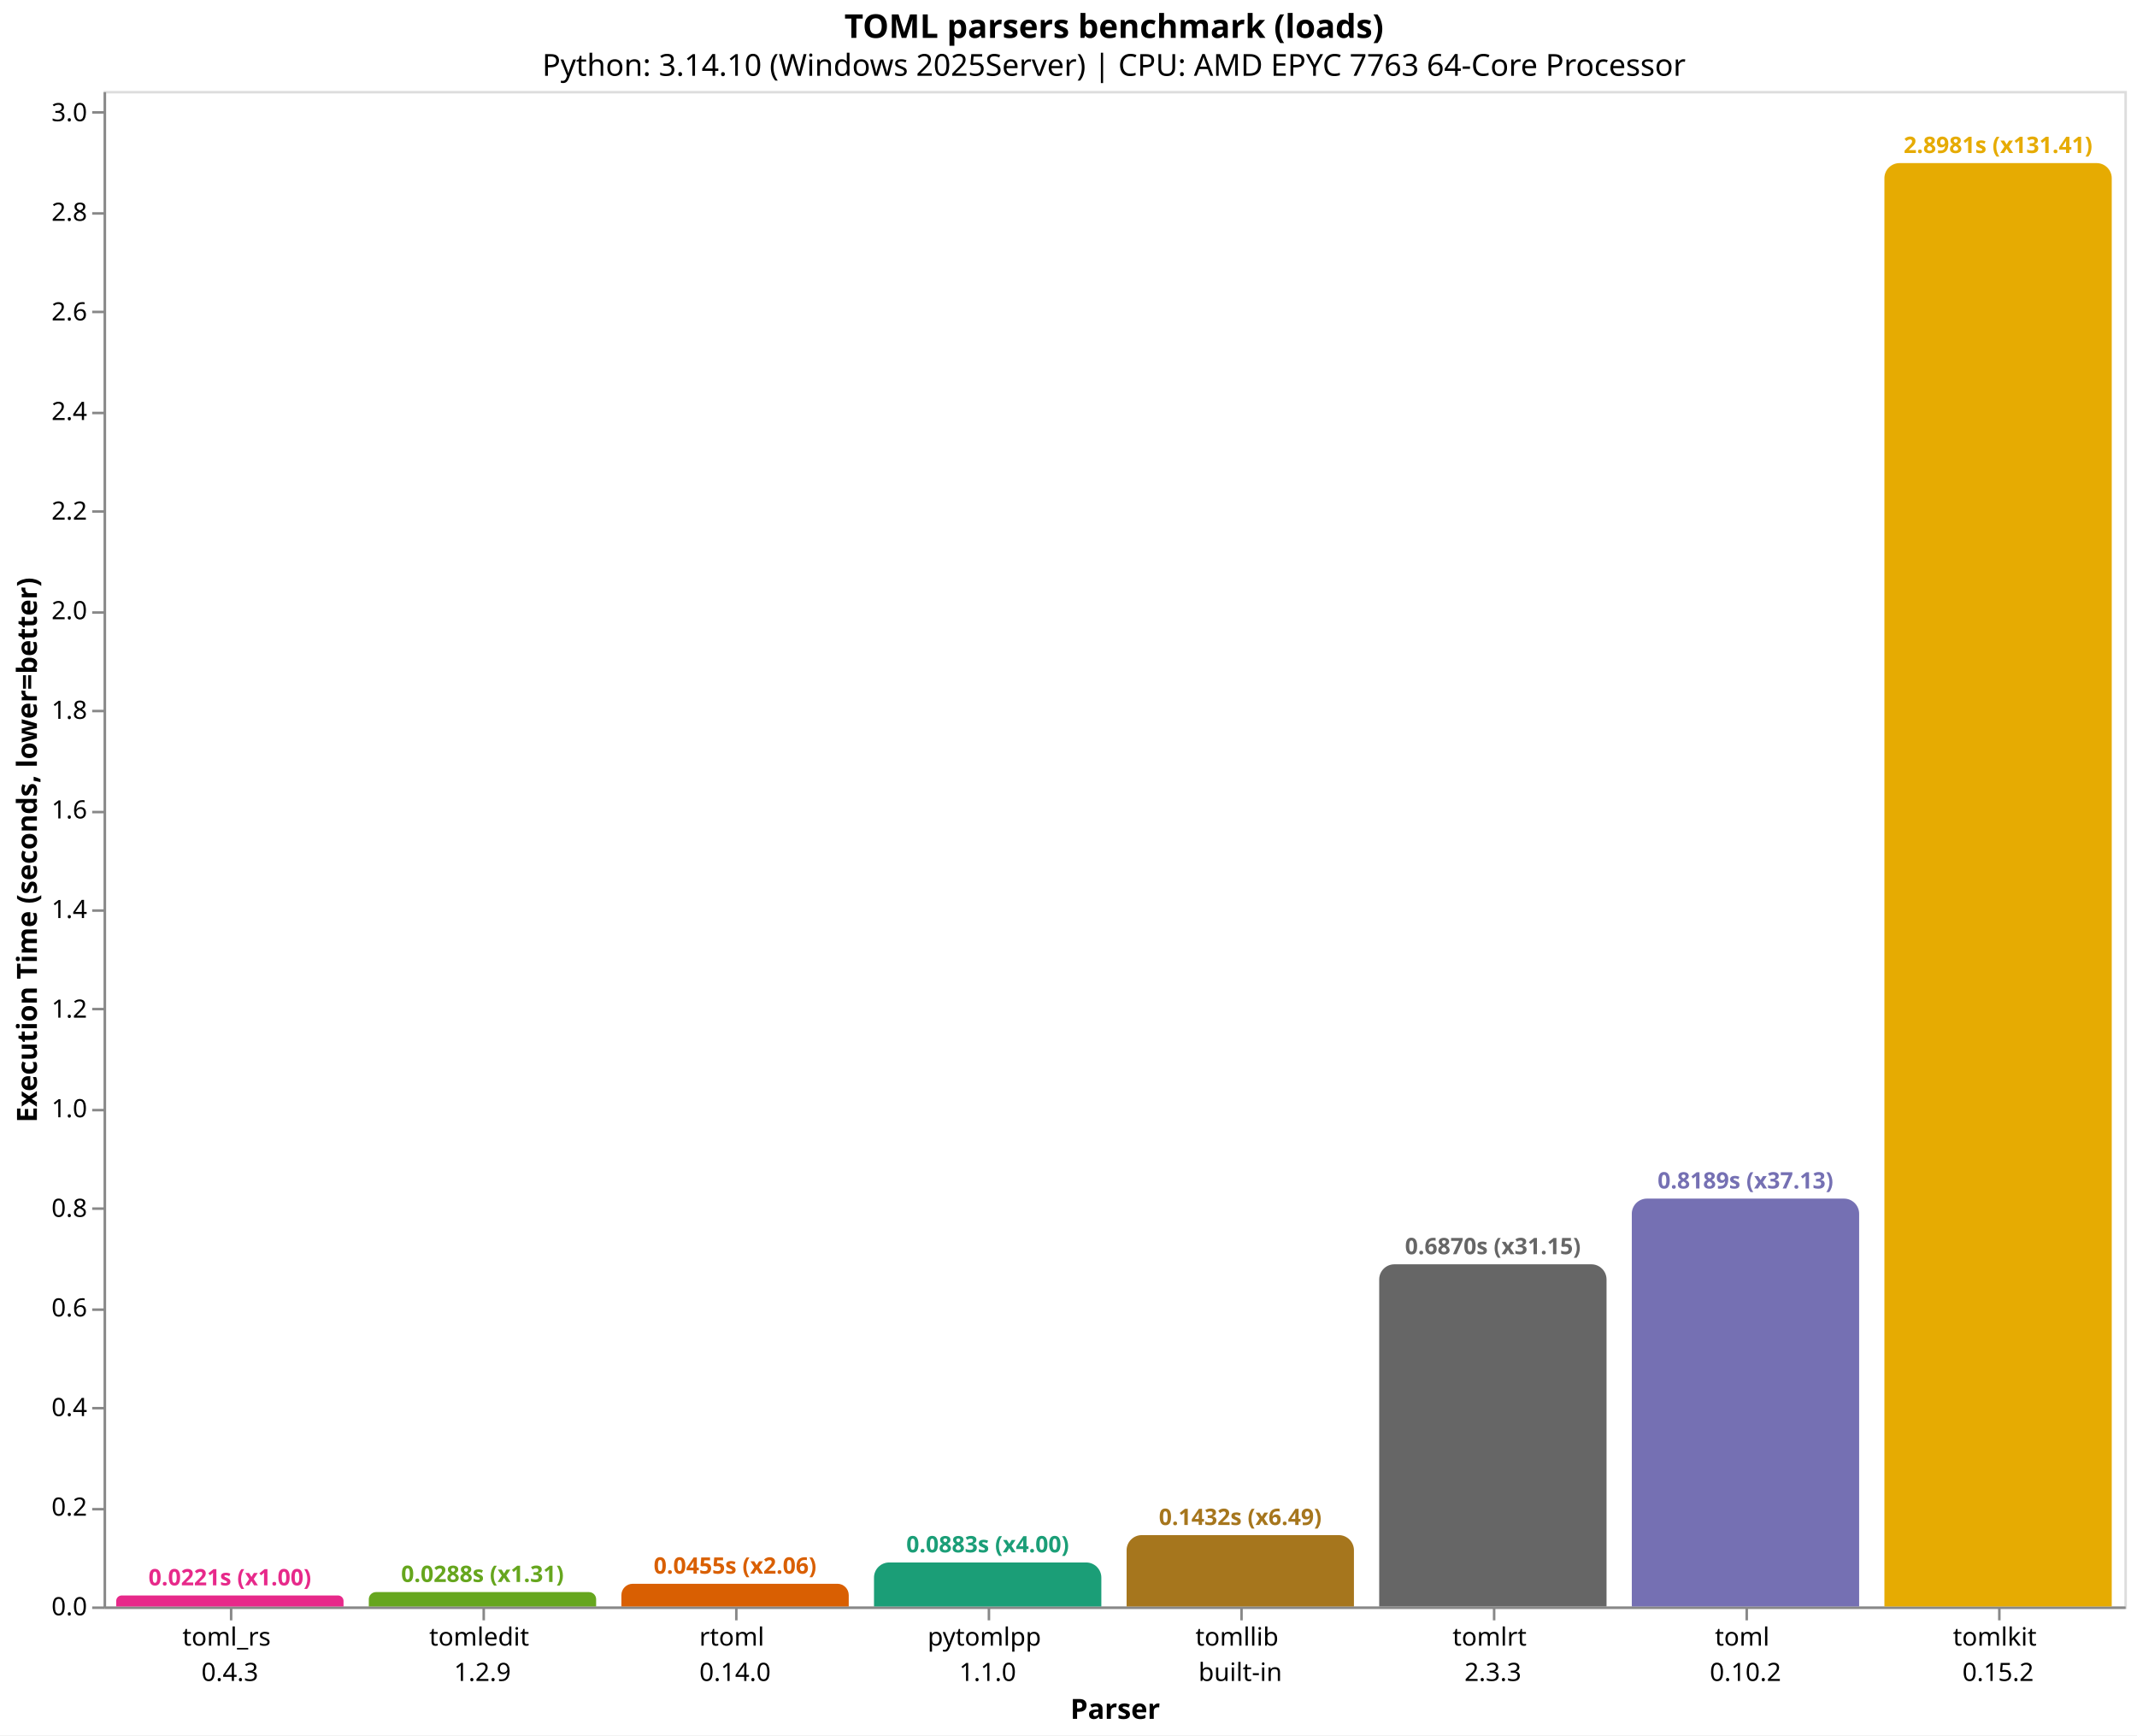
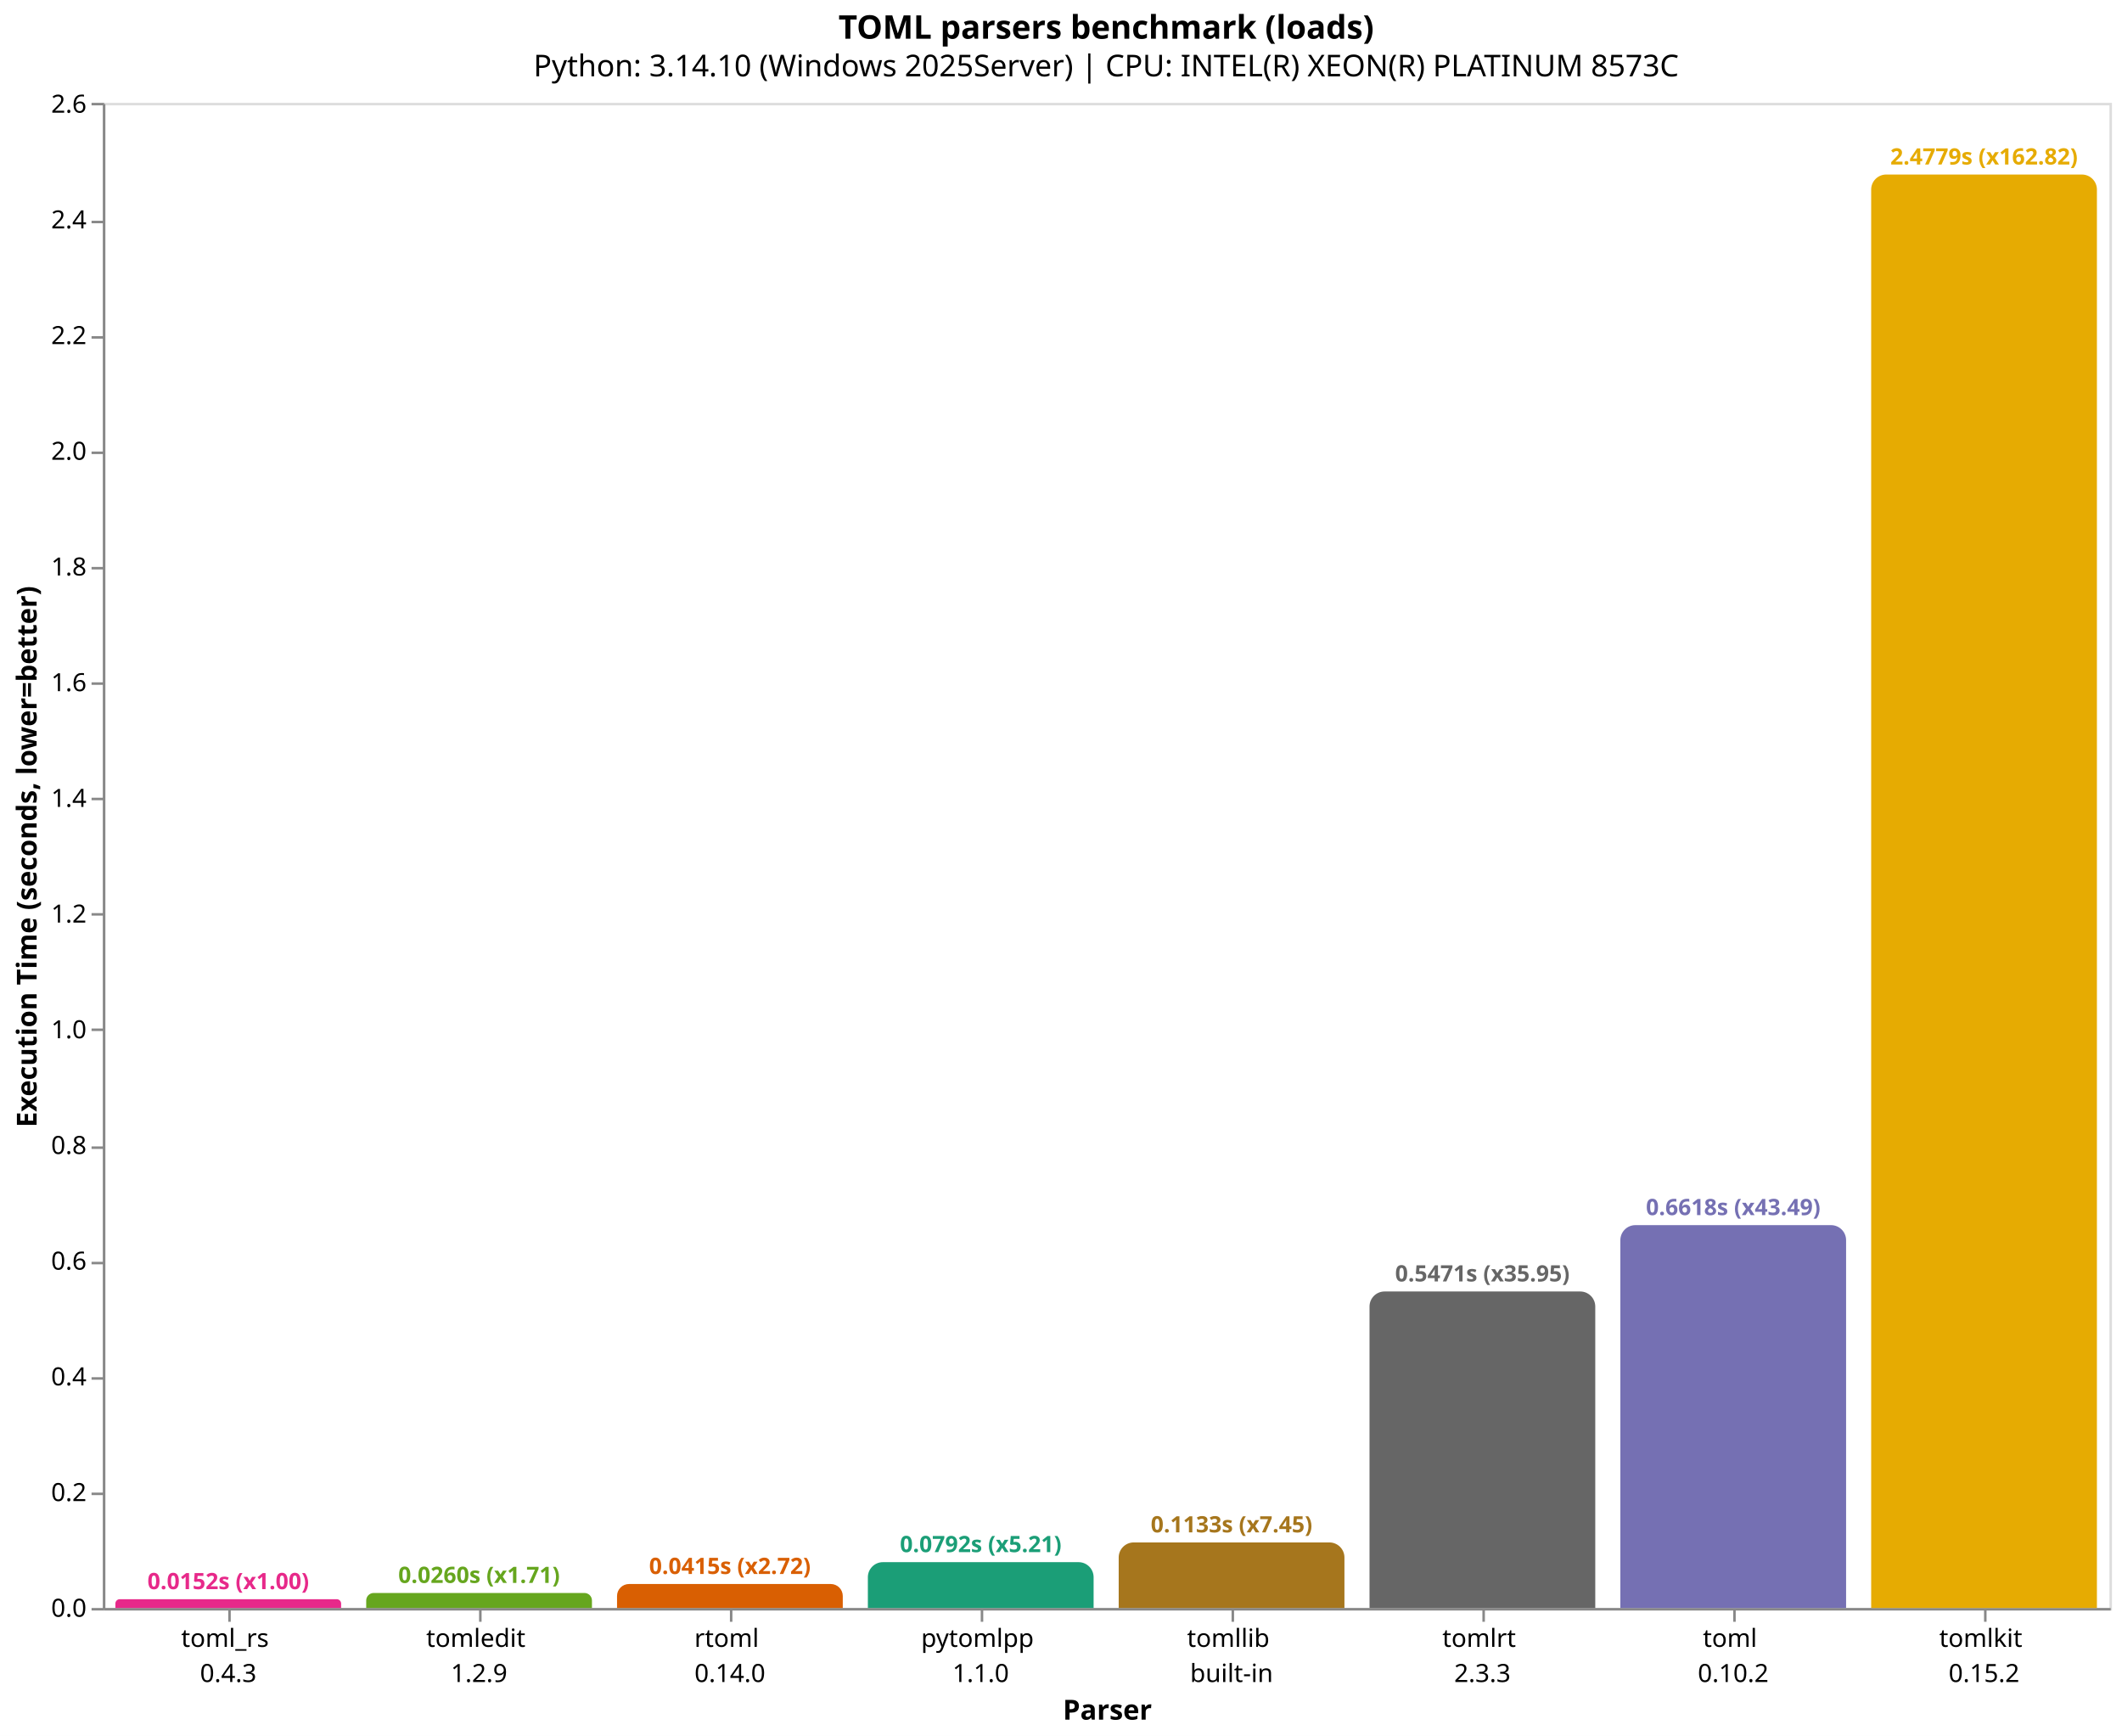
- <svg xmlns="http://www.w3.org/2000/svg" version="1.1" class="marks" width="846" height="687" viewBox="0 0 846 687">
-   <rect width="846" height="687" fill="white" />
-   <g fill="none" stroke-miterlimit="10" transform="translate(41,36)">
+ <svg xmlns="http://www.w3.org/2000/svg" version="1.1" class="marks" width="846" height="692" viewBox="0 0 846 692">
+   <rect width="846" height="692" fill="white" />
+   <g fill="none" stroke-miterlimit="10" transform="translate(41,41)">
    <g class="mark-group role-frame root" role="graphics-object" aria-roledescription="group mark container">
      <g transform="translate(0,0)">
        <path class="background" aria-hidden="true" d="M0.5,0.5h800v600h-800Z" stroke="#ddd" />
        <g>
          <g class="mark-group role-axis" role="graphics-symbol" aria-roledescription="axis" aria-label="X-axis titled 'Parser' for a discrete scale with 8 values: toml_rs&#10;0.4.3, tomledit&#10;1.2.9, rtoml&#10;0.14.0, pytomlpp&#10;1.1.0, tomllib&#10;built-in, ending with tomlkit&#10;0.15.2">
            <g transform="translate(0.5,600.5)">
              <path class="background" aria-hidden="true" d="M0,0h0v0h0Z" pointer-events="none" />
              <g>
                <g class="mark-rule role-axis-tick" pointer-events="none">
                  <line transform="translate(50,0)" x2="0" y2="5" stroke="#888" stroke-width="1" opacity="1" />
                  <line transform="translate(150,0)" x2="0" y2="5" stroke="#888" stroke-width="1" opacity="1" />
                  <line transform="translate(250,0)" x2="0" y2="5" stroke="#888" stroke-width="1" opacity="1" />
                  <line transform="translate(350,0)" x2="0" y2="5" stroke="#888" stroke-width="1" opacity="1" />
                  <line transform="translate(450,0)" x2="0" y2="5" stroke="#888" stroke-width="1" opacity="1" />
                  <line transform="translate(550,0)" x2="0" y2="5" stroke="#888" stroke-width="1" opacity="1" />
                  <line transform="translate(650,0)" x2="0" y2="5" stroke="#888" stroke-width="1" opacity="1" />
                  <line transform="translate(750,0)" x2="0" y2="5" stroke="#888" stroke-width="1" opacity="1" />
                </g>
                <g class="mark-text role-axis-label" pointer-events="none">
                  <text text-anchor="middle" transform="translate(49.5,15)" font-family="sans-serif" font-size="10px" fill="#000" opacity="1">
                    <tspan>toml_rs</tspan>
                    <tspan x="0" dy="14">0.4.3</tspan>
                  </text>
                  <text text-anchor="middle" transform="translate(149.5,15)" font-family="sans-serif" font-size="10px" fill="#000" opacity="1">
                    <tspan>tomledit</tspan>
                    <tspan x="0" dy="14">1.2.9</tspan>
                  </text>
                  <text text-anchor="middle" transform="translate(249.5,15)" font-family="sans-serif" font-size="10px" fill="#000" opacity="1">
                    <tspan>rtoml</tspan>
                    <tspan x="0" dy="14">0.14.0</tspan>
                  </text>
                  <text text-anchor="middle" transform="translate(349.5,15)" font-family="sans-serif" font-size="10px" fill="#000" opacity="1">
                    <tspan>pytomlpp</tspan>
                    <tspan x="0" dy="14">1.1.0</tspan>
                  </text>
                  <text text-anchor="middle" transform="translate(449.5,15)" font-family="sans-serif" font-size="10px" fill="#000" opacity="1">
                    <tspan>tomllib</tspan>
                    <tspan x="0" dy="14">built-in</tspan>
                  </text>
                  <text text-anchor="middle" transform="translate(549.5,15)" font-family="sans-serif" font-size="10px" fill="#000" opacity="1">
                    <tspan>tomlrt</tspan>
                    <tspan x="0" dy="14">2.3.3</tspan>
                  </text>
                  <text text-anchor="middle" transform="translate(649.5,15)" font-family="sans-serif" font-size="10px" fill="#000" opacity="1">
                    <tspan>toml</tspan>
                    <tspan x="0" dy="14">0.10.2</tspan>
                  </text>
                  <text text-anchor="middle" transform="translate(749.5,15)" font-family="sans-serif" font-size="10px" fill="#000" opacity="1">
                    <tspan>tomlkit</tspan>
                    <tspan x="0" dy="14">0.15.2</tspan>
                  </text>
                </g>
                <g class="mark-rule role-axis-domain" pointer-events="none">
                  <line transform="translate(0,0)" x2="800" y2="0" stroke="#888" stroke-width="1" opacity="1" />
                </g>
                <g class="mark-text role-axis-title" pointer-events="none">
                  <text text-anchor="middle" transform="translate(400,44)" font-family="sans-serif" font-size="11px" font-weight="bold" fill="#000" opacity="1">Parser</text>
                </g>
              </g>
              <path class="foreground" aria-hidden="true" d="" pointer-events="none" display="none" />
            </g>
          </g>
-           <g class="mark-group role-axis" role="graphics-symbol" aria-roledescription="axis" aria-label="Y-axis titled 'Execution Time (seconds, lower=better)' for a linear scale with values from 0.0 to 3.0">
+           <g class="mark-group role-axis" role="graphics-symbol" aria-roledescription="axis" aria-label="Y-axis titled 'Execution Time (seconds, lower=better)' for a linear scale with values from 0.0 to 2.6">
            <g transform="translate(0.5,0.5)">
              <path class="background" aria-hidden="true" d="M0,0h0v0h0Z" pointer-events="none" />
              <g>
                <g class="mark-rule role-axis-tick" pointer-events="none">
                  <line transform="translate(0,600)" x2="-5" y2="0" stroke="#888" stroke-width="1" opacity="1" />
-                   <line transform="translate(0,561)" x2="-5" y2="0" stroke="#888" stroke-width="1" opacity="1" />
-                   <line transform="translate(0,521)" x2="-5" y2="0" stroke="#888" stroke-width="1" opacity="1" />
-                   <line transform="translate(0,482)" x2="-5" y2="0" stroke="#888" stroke-width="1" opacity="1" />
-                   <line transform="translate(0,442)" x2="-5" y2="0" stroke="#888" stroke-width="1" opacity="1" />
-                   <line transform="translate(0,403)" x2="-5" y2="0" stroke="#888" stroke-width="1" opacity="1" />
-                   <line transform="translate(0,363)" x2="-5" y2="0" stroke="#888" stroke-width="1" opacity="1" />
-                   <line transform="translate(0,324)" x2="-5" y2="0" stroke="#888" stroke-width="1" opacity="1" />
-                   <line transform="translate(0,285)" x2="-5" y2="0" stroke="#888" stroke-width="1" opacity="1" />
-                   <line transform="translate(0,245)" x2="-5" y2="0" stroke="#888" stroke-width="1" opacity="1" />
-                   <line transform="translate(0,206)" x2="-5" y2="0" stroke="#888" stroke-width="1" opacity="1" />
-                   <line transform="translate(0,166)" x2="-5" y2="0" stroke="#888" stroke-width="1" opacity="1" />
-                   <line transform="translate(0,127)" x2="-5" y2="0" stroke="#888" stroke-width="1" opacity="1" />
-                   <line transform="translate(0,87)" x2="-5" y2="0" stroke="#888" stroke-width="1" opacity="1" />
-                   <line transform="translate(0,48)" x2="-5" y2="0" stroke="#888" stroke-width="1" opacity="1" />
-                   <line transform="translate(0,8)" x2="-5" y2="0" stroke="#888" stroke-width="1" opacity="1" />
+                   <line transform="translate(0,554)" x2="-5" y2="0" stroke="#888" stroke-width="1" opacity="1" />
+                   <line transform="translate(0,508)" x2="-5" y2="0" stroke="#888" stroke-width="1" opacity="1" />
+                   <line transform="translate(0,462)" x2="-5" y2="0" stroke="#888" stroke-width="1" opacity="1" />
+                   <line transform="translate(0,416)" x2="-5" y2="0" stroke="#888" stroke-width="1" opacity="1" />
+                   <line transform="translate(0,369)" x2="-5" y2="0" stroke="#888" stroke-width="1" opacity="1" />
+                   <line transform="translate(0,323)" x2="-5" y2="0" stroke="#888" stroke-width="1" opacity="1" />
+                   <line transform="translate(0,277)" x2="-5" y2="0" stroke="#888" stroke-width="1" opacity="1" />
+                   <line transform="translate(0,231)" x2="-5" y2="0" stroke="#888" stroke-width="1" opacity="1" />
+                   <line transform="translate(0,185)" x2="-5" y2="0" stroke="#888" stroke-width="1" opacity="1" />
+                   <line transform="translate(0,139)" x2="-5" y2="0" stroke="#888" stroke-width="1" opacity="1" />
+                   <line transform="translate(0,93)" x2="-5" y2="0" stroke="#888" stroke-width="1" opacity="1" />
+                   <line transform="translate(0,47)" x2="-5" y2="0" stroke="#888" stroke-width="1" opacity="1" />
+                   <line transform="translate(0,0)" x2="-5" y2="0" stroke="#888" stroke-width="1" opacity="1" />
                </g>
                <g class="mark-text role-axis-label" pointer-events="none">
                  <text text-anchor="end" transform="translate(-7,603)" font-family="sans-serif" font-size="10px" fill="#000" opacity="1">0.0</text>
-                   <text text-anchor="end" transform="translate(-7,563.5657)" font-family="sans-serif" font-size="10px" fill="#000" opacity="1">0.2</text>
-                   <text text-anchor="end" transform="translate(-7,524.1315)" font-family="sans-serif" font-size="10px" fill="#000" opacity="1">0.4</text>
-                   <text text-anchor="end" transform="translate(-7,484.6972)" font-family="sans-serif" font-size="10px" fill="#000" opacity="1">0.6</text>
-                   <text text-anchor="end" transform="translate(-7,445.2629)" font-family="sans-serif" font-size="10px" fill="#000" opacity="1">0.8</text>
-                   <text text-anchor="end" transform="translate(-7,405.8287)" font-family="sans-serif" font-size="10px" fill="#000" opacity="1">1.0</text>
-                   <text text-anchor="end" transform="translate(-7,366.3944)" font-family="sans-serif" font-size="10px" fill="#000" opacity="1">1.2</text>
-                   <text text-anchor="end" transform="translate(-7,326.9602)" font-family="sans-serif" font-size="10px" fill="#000" opacity="1">1.4</text>
-                   <text text-anchor="end" transform="translate(-7,287.5259)" font-family="sans-serif" font-size="10px" fill="#000" opacity="1">1.6</text>
-                   <text text-anchor="end" transform="translate(-7,248.0916)" font-family="sans-serif" font-size="10px" fill="#000" opacity="1">1.8</text>
-                   <text text-anchor="end" transform="translate(-7,208.6574)" font-family="sans-serif" font-size="10px" fill="#000" opacity="1">2.0</text>
-                   <text text-anchor="end" transform="translate(-7,169.2231)" font-family="sans-serif" font-size="10px" fill="#000" opacity="1">2.2</text>
-                   <text text-anchor="end" transform="translate(-7,129.7888)" font-family="sans-serif" font-size="10px" fill="#000" opacity="1">2.4</text>
-                   <text text-anchor="end" transform="translate(-7,90.35459)" font-family="sans-serif" font-size="10px" fill="#000" opacity="1">2.6</text>
-                   <text text-anchor="end" transform="translate(-7,50.92032)" font-family="sans-serif" font-size="10px" fill="#000" opacity="1">2.8</text>
-                   <text text-anchor="end" transform="translate(-7,11.48606)" font-family="sans-serif" font-size="10px" fill="#000" opacity="1">3.0</text>
+                   <text text-anchor="end" transform="translate(-7,556.8789)" font-family="sans-serif" font-size="10px" fill="#000" opacity="1">0.2</text>
+                   <text text-anchor="end" transform="translate(-7,510.7578)" font-family="sans-serif" font-size="10px" fill="#000" opacity="1">0.4</text>
+                   <text text-anchor="end" transform="translate(-7,464.6367)" font-family="sans-serif" font-size="10px" fill="#000" opacity="1">0.6</text>
+                   <text text-anchor="end" transform="translate(-7,418.5156)" font-family="sans-serif" font-size="10px" fill="#000" opacity="1">0.8</text>
+                   <text text-anchor="end" transform="translate(-7,372.3945)" font-family="sans-serif" font-size="10px" fill="#000" opacity="1">1.0</text>
+                   <text text-anchor="end" transform="translate(-7,326.2734)" font-family="sans-serif" font-size="10px" fill="#000" opacity="1">1.2</text>
+                   <text text-anchor="end" transform="translate(-7,280.1523)" font-family="sans-serif" font-size="10px" fill="#000" opacity="1">1.4</text>
+                   <text text-anchor="end" transform="translate(-7,234.0312)" font-family="sans-serif" font-size="10px" fill="#000" opacity="1">1.6</text>
+                   <text text-anchor="end" transform="translate(-7,187.9102)" font-family="sans-serif" font-size="10px" fill="#000" opacity="1">1.8</text>
+                   <text text-anchor="end" transform="translate(-7,141.7891)" font-family="sans-serif" font-size="10px" fill="#000" opacity="1">2.0</text>
+                   <text text-anchor="end" transform="translate(-7,95.66797)" font-family="sans-serif" font-size="10px" fill="#000" opacity="1">2.2</text>
+                   <text text-anchor="end" transform="translate(-7,49.54687)" font-family="sans-serif" font-size="10px" fill="#000" opacity="1">2.4</text>
+                   <text text-anchor="end" transform="translate(-7,3.425777)" font-family="sans-serif" font-size="10px" fill="#000" opacity="1">2.6</text>
                </g>
                <g class="mark-rule role-axis-domain" pointer-events="none">
                  <line transform="translate(0,600)" x2="0" y2="-600" stroke="#888" stroke-width="1" opacity="1" />
                </g>
                <g class="mark-text role-axis-title" pointer-events="none">
                  <text text-anchor="middle" transform="translate(-24.90137,300) rotate(-90) translate(0,-2)" font-family="sans-serif" font-size="11px" font-weight="bold" fill="#000" opacity="1">Execution Time (seconds, lower=better)</text>
                </g>
              </g>
              <path class="foreground" aria-hidden="true" d="" pointer-events="none" display="none" />
            </g>
          </g>
          <g class="mark-group role-scope" role="graphics-object" aria-roledescription="group mark container">
-             <g transform="translate(5,595.6517)">
-               <path class="background" aria-hidden="true" d="M2.174,0L87.826,0C89.026,0,90,0.974,90,2.174L90,4.348C90,4.348,90,4.348,90,4.348L0,4.348C0,4.348,0,4.348,0,4.348L0,2.174C0,0.974,0.974,0,2.174,0Z" />
+             <g transform="translate(5,596.4905)">
+               <path class="background" aria-hidden="true" d="M1.755,0L88.245,0C89.214,0,90,0.786,90,1.755L90,3.509C90,3.509,90,3.509,90,3.509L0,3.509C0,3.509,0,3.509,0,3.509L0,1.755C0,0.786,0.786,0,1.755,0Z" />
              <g clip-path="url(#clip1)">
                <g class="mark-group role-scope" role="graphics-object" aria-roledescription="group mark container">
-                   <g transform="translate(0,-595.6517)">
-                     <path class="background" aria-hidden="true" d="M0,0h90v0h-90Z" />
-                     <g>
-                       <g class="mark-rect role-mark layer_0_marks" role="graphics-object" aria-roledescription="rect mark container">
-                         <path aria-label="Parser: toml_rs&#10;0.4.3; Execution Time (seconds, lower=better): 0.0220536; parser: toml_rs; Execution Time (s): 0.0221; Slowdown: 1.00" role="graphics-symbol" aria-roledescription="bar" d="M0,595.652h90v4.348h-90Z" fill="#e7298a" />
-                       </g>
-                     </g>
-                     <path class="foreground" aria-hidden="true" d="" display="none" />
-                   </g>
-                 </g>
-               </g>
-               <path class="foreground" aria-hidden="true" d="" display="none" />
-             </g>
-             <g transform="translate(105,594.3138)">
-               <path class="background" aria-hidden="true" d="M2.843,0L87.157,0C88.726,0,90,1.274,90,2.843L90,5.686C90,5.686,90,5.686,90,5.686L0,5.686C0,5.686,0,5.686,0,5.686L0,2.843C0,1.274,1.274,0,2.843,0Z" />
+                   <g transform="translate(0,-596.4905)">
+                     <path class="background" aria-hidden="true" d="M0,0h90v0h-90Z" />
+                     <g>
+                       <g class="mark-rect role-mark layer_0_marks" role="graphics-object" aria-roledescription="rect mark container">
+                         <path aria-label="Parser: toml_rs&#10;0.4.3; Execution Time (seconds, lower=better): 0.0152186; parser: toml_rs; Execution Time (s): 0.0152; Slowdown: 1.00" role="graphics-symbol" aria-roledescription="bar" d="M0,596.491h90v3.509h-90Z" fill="#e7298a" />
+                       </g>
+                     </g>
+                     <path class="foreground" aria-hidden="true" d="" display="none" />
+                   </g>
+                 </g>
+               </g>
+               <path class="foreground" aria-hidden="true" d="" display="none" />
+             </g>
+             <g transform="translate(105,594.0121)">
+               <path class="background" aria-hidden="true" d="M2.994,0L87.006,0C88.658,0,90,1.342,90,2.994L90,5.988C90,5.988,90,5.988,90,5.988L0,5.988C0,5.988,0,5.988,0,5.988L0,2.994C0,1.342,1.342,0,2.994,0Z" />
              <g clip-path="url(#clip2)">
                <g class="mark-group role-scope" role="graphics-object" aria-roledescription="group mark container">
-                   <g transform="translate(0,-594.3138)">
-                     <path class="background" aria-hidden="true" d="M0,0h90v0h-90Z" />
-                     <g>
-                       <g class="mark-rect role-mark layer_0_marks" role="graphics-object" aria-roledescription="rect mark container">
-                         <path aria-label="Parser: tomledit&#10;1.2.9; Execution Time (seconds, lower=better): 0.0288389; parser: tomledit; Execution Time (s): 0.0288; Slowdown: 1.31" role="graphics-symbol" aria-roledescription="bar" d="M0,594.314h90v5.686h-90Z" fill="#66a61e" />
-                       </g>
-                     </g>
-                     <path class="foreground" aria-hidden="true" d="" display="none" />
-                   </g>
-                 </g>
-               </g>
-               <path class="foreground" aria-hidden="true" d="" display="none" />
-             </g>
-             <g transform="translate(205,591.0222)">
-               <path class="background" aria-hidden="true" d="M4.489,0L85.511,0C87.989,0,90,2.011,90,4.489L90,8.978C90,8.978,90,8.978,90,8.978L0,8.978C0,8.978,0,8.978,0,8.978L0,4.489C0,2.011,2.011,0,4.489,0Z" />
+                   <g transform="translate(0,-594.0121)">
+                     <path class="background" aria-hidden="true" d="M0,0h90v0h-90Z" />
+                     <g>
+                       <g class="mark-rect role-mark layer_0_marks" role="graphics-object" aria-roledescription="rect mark container">
+                         <path aria-label="Parser: tomledit&#10;1.2.9; Execution Time (seconds, lower=better): 0.0259659; parser: tomledit; Execution Time (s): 0.0260; Slowdown: 1.71" role="graphics-symbol" aria-roledescription="bar" d="M0,594.012h90v5.988h-90Z" fill="#66a61e" />
+                       </g>
+                     </g>
+                     <path class="foreground" aria-hidden="true" d="" display="none" />
+                   </g>
+                 </g>
+               </g>
+               <path class="foreground" aria-hidden="true" d="" display="none" />
+             </g>
+             <g transform="translate(205,590.4391)">
+               <path class="background" aria-hidden="true" d="M4.78,0L85.22,0C87.858,0,90,2.142,90,4.78L90,9.561C90,9.561,90,9.561,90,9.561L0,9.561C0,9.561,0,9.561,0,9.561L0,4.78C0,2.142,2.142,0,4.78,0Z" />
              <g clip-path="url(#clip3)">
                <g class="mark-group role-scope" role="graphics-object" aria-roledescription="group mark container">
-                   <g transform="translate(0,-591.0222)">
-                     <path class="background" aria-hidden="true" d="M0,0h90v0h-90Z" />
-                     <g>
-                       <g class="mark-rect role-mark layer_0_marks" role="graphics-object" aria-roledescription="rect mark container">
-                         <path aria-label="Parser: rtoml&#10;0.14.0; Execution Time (seconds, lower=better): 0.0455328; parser: rtoml; Execution Time (s): 0.0455; Slowdown: 2.06" role="graphics-symbol" aria-roledescription="bar" d="M0,591.022h90v8.978h-90Z" fill="#d95f02" />
-                       </g>
-                     </g>
-                     <path class="foreground" aria-hidden="true" d="" display="none" />
-                   </g>
-                 </g>
-               </g>
-               <path class="foreground" aria-hidden="true" d="" display="none" />
-             </g>
-             <g transform="translate(305,582.5881)">
-               <path class="background" aria-hidden="true" d="M6,0L84,0C87.311,0,90,2.689,90,6L90,17.412C90,17.412,90,17.412,90,17.412L0,17.412C0,17.412,0,17.412,0,17.412L0,6C0,2.689,2.689,0,6,0Z" />
+                   <g transform="translate(0,-590.4391)">
+                     <path class="background" aria-hidden="true" d="M0,0h90v0h-90Z" />
+                     <g>
+                       <g class="mark-rect role-mark layer_0_marks" role="graphics-object" aria-roledescription="rect mark container">
+                         <path aria-label="Parser: rtoml&#10;0.14.0; Execution Time (seconds, lower=better): 0.0414602; parser: rtoml; Execution Time (s): 0.0415; Slowdown: 2.72" role="graphics-symbol" aria-roledescription="bar" d="M0,590.439h90v9.561h-90Z" fill="#d95f02" />
+                       </g>
+                     </g>
+                     <path class="foreground" aria-hidden="true" d="" display="none" />
+                   </g>
+                 </g>
+               </g>
+               <path class="foreground" aria-hidden="true" d="" display="none" />
+             </g>
+             <g transform="translate(305,581.7291)">
+               <path class="background" aria-hidden="true" d="M6,0L84,0C87.311,0,90,2.689,90,6L90,18.271C90,18.271,90,18.271,90,18.271L0,18.271C0,18.271,0,18.271,0,18.271L0,6C0,2.689,2.689,0,6,0Z" />
              <g clip-path="url(#clip4)">
                <g class="mark-group role-scope" role="graphics-object" aria-roledescription="group mark container">
-                   <g transform="translate(0,-582.5881)">
-                     <path class="background" aria-hidden="true" d="M0,0h90v0h-90Z" />
-                     <g>
-                       <g class="mark-rect role-mark layer_0_marks" role="graphics-object" aria-roledescription="rect mark container">
-                         <path aria-label="Parser: pytomlpp&#10;1.1.0; Execution Time (seconds, lower=better): 0.0883086; parser: pytomlpp; Execution Time (s): 0.0883; Slowdown: 4.00" role="graphics-symbol" aria-roledescription="bar" d="M0,582.588h90v17.412h-90Z" fill="#1b9e77" />
-                       </g>
-                     </g>
-                     <path class="foreground" aria-hidden="true" d="" display="none" />
-                   </g>
-                 </g>
-               </g>
-               <path class="foreground" aria-hidden="true" d="" display="none" />
-             </g>
-             <g transform="translate(405,571.7602)">
-               <path class="background" aria-hidden="true" d="M6,0L84,0C87.311,0,90,2.689,90,6L90,28.24C90,28.24,90,28.24,90,28.24L0,28.24C0,28.24,0,28.24,0,28.24L0,6C0,2.689,2.689,0,6,0Z" />
+                   <g transform="translate(0,-581.7291)">
+                     <path class="background" aria-hidden="true" d="M0,0h90v0h-90Z" />
+                     <g>
+                       <g class="mark-rect role-mark layer_0_marks" role="graphics-object" aria-roledescription="rect mark container">
+                         <path aria-label="Parser: pytomlpp&#10;1.1.0; Execution Time (seconds, lower=better): 0.0792302; parser: pytomlpp; Execution Time (s): 0.0792; Slowdown: 5.21" role="graphics-symbol" aria-roledescription="bar" d="M0,581.729h90v18.271h-90Z" fill="#1b9e77" />
+                       </g>
+                     </g>
+                     <path class="foreground" aria-hidden="true" d="" display="none" />
+                   </g>
+                 </g>
+               </g>
+               <path class="foreground" aria-hidden="true" d="" display="none" />
+             </g>
+             <g transform="translate(405,573.8635)">
+               <path class="background" aria-hidden="true" d="M6,0L84,0C87.311,0,90,2.689,90,6L90,26.136C90,26.136,90,26.136,90,26.136L0,26.136C0,26.136,0,26.136,0,26.136L0,6C0,2.689,2.689,0,6,0Z" />
              <g clip-path="url(#clip5)">
                <g class="mark-group role-scope" role="graphics-object" aria-roledescription="group mark container">
-                   <g transform="translate(0,-571.7602)">
-                     <path class="background" aria-hidden="true" d="M0,0h90v0h-90Z" />
-                     <g>
-                       <g class="mark-rect role-mark layer_0_marks" role="graphics-object" aria-roledescription="rect mark container">
-                         <path aria-label="Parser: tomllib&#10;built-in; Execution Time (seconds, lower=better): 0.1432249; parser: tomllib; Execution Time (s): 0.1432; Slowdown: 6.49" role="graphics-symbol" aria-roledescription="bar" d="M0,571.76h90v28.24h-90Z" fill="#a6761d" />
-                       </g>
-                     </g>
-                     <path class="foreground" aria-hidden="true" d="" display="none" />
-                   </g>
-                 </g>
-               </g>
-               <path class="foreground" aria-hidden="true" d="" display="none" />
-             </g>
-             <g transform="translate(505,464.5456)">
-               <path class="background" aria-hidden="true" d="M6,0L84,0C87.311,0,90,2.689,90,6L90,135.454C90,135.454,90,135.454,90,135.454L0,135.454C0,135.454,0,135.454,0,135.454L0,6C0,2.689,2.689,0,6,0Z" />
+                   <g transform="translate(0,-573.8635)">
+                     <path class="background" aria-hidden="true" d="M0,0h90v0h-90Z" />
+                     <g>
+                       <g class="mark-rect role-mark layer_0_marks" role="graphics-object" aria-roledescription="rect mark container">
+                         <path aria-label="Parser: tomllib&#10;built-in; Execution Time (seconds, lower=better): 0.1133385; parser: tomllib; Execution Time (s): 0.1133; Slowdown: 7.45" role="graphics-symbol" aria-roledescription="bar" d="M0,573.864h90v26.136h-90Z" fill="#a6761d" />
+                       </g>
+                     </g>
+                     <path class="foreground" aria-hidden="true" d="" display="none" />
+                   </g>
+                 </g>
+               </g>
+               <path class="foreground" aria-hidden="true" d="" display="none" />
+             </g>
+             <g transform="translate(505,473.8264)">
+               <path class="background" aria-hidden="true" d="M6,0L84,0C87.311,0,90,2.689,90,6L90,126.174C90,126.174,90,126.174,90,126.174L0,126.174C0,126.174,0,126.174,0,126.174L0,6C0,2.689,2.689,0,6,0Z" />
              <g clip-path="url(#clip6)">
                <g class="mark-group role-scope" role="graphics-object" aria-roledescription="group mark container">
-                   <g transform="translate(0,-464.5456)">
-                     <path class="background" aria-hidden="true" d="M0,0h90v0h-90Z" />
-                     <g>
-                       <g class="mark-rect role-mark layer_0_marks" role="graphics-object" aria-roledescription="rect mark container">
-                         <path aria-label="Parser: tomlrt&#10;2.3.3; Execution Time (seconds, lower=better): 0.6869884; parser: tomlrt; Execution Time (s): 0.6870; Slowdown: 31.15" role="graphics-symbol" aria-roledescription="bar" d="M0,464.546h90v135.454h-90Z" fill="#666666" />
-                       </g>
-                     </g>
-                     <path class="foreground" aria-hidden="true" d="" display="none" />
-                   </g>
-                 </g>
-               </g>
-               <path class="foreground" aria-hidden="true" d="" display="none" />
-             </g>
-             <g transform="translate(605,438.5331)">
-               <path class="background" aria-hidden="true" d="M6,0L84,0C87.311,0,90,2.689,90,6L90,161.467C90,161.467,90,161.467,90,161.467L0,161.467C0,161.467,0,161.467,0,161.467L0,6C0,2.689,2.689,0,6,0Z" />
+                   <g transform="translate(0,-473.8264)">
+                     <path class="background" aria-hidden="true" d="M0,0h90v0h-90Z" />
+                     <g>
+                       <g class="mark-rect role-mark layer_0_marks" role="graphics-object" aria-roledescription="rect mark container">
+                         <path aria-label="Parser: tomlrt&#10;2.3.3; Execution Time (seconds, lower=better): 0.5471404; parser: tomlrt; Execution Time (s): 0.5471; Slowdown: 35.95" role="graphics-symbol" aria-roledescription="bar" d="M0,473.826h90v126.174h-90Z" fill="#666666" />
+                       </g>
+                     </g>
+                     <path class="foreground" aria-hidden="true" d="" display="none" />
+                   </g>
+                 </g>
+               </g>
+               <path class="foreground" aria-hidden="true" d="" display="none" />
+             </g>
+             <g transform="translate(605,447.3808)">
+               <path class="background" aria-hidden="true" d="M6,0L84,0C87.311,0,90,2.689,90,6L90,152.619C90,152.619,90,152.619,90,152.619L0,152.619C0,152.619,0,152.619,0,152.619L0,6C0,2.689,2.689,0,6,0Z" />
              <g clip-path="url(#clip7)">
                <g class="mark-group role-scope" role="graphics-object" aria-roledescription="group mark container">
-                   <g transform="translate(0,-438.5331)">
-                     <path class="background" aria-hidden="true" d="M0,0h90v0h-90Z" />
-                     <g>
-                       <g class="mark-rect role-mark layer_0_marks" role="graphics-object" aria-roledescription="rect mark container">
-                         <path aria-label="Parser: toml&#10;0.10.2; Execution Time (seconds, lower=better): 0.8189168; parser: toml; Execution Time (s): 0.8189; Slowdown: 37.13" role="graphics-symbol" aria-roledescription="bar" d="M0,438.533h90v161.467h-90Z" fill="#7570b3" />
+                   <g transform="translate(0,-447.3808)">
+                     <path class="background" aria-hidden="true" d="M0,0h90v0h-90Z" />
+                     <g>
+                       <g class="mark-rect role-mark layer_0_marks" role="graphics-object" aria-roledescription="rect mark container">
+                         <path aria-label="Parser: toml&#10;0.10.2; Execution Time (seconds, lower=better): 0.6618196; parser: toml; Execution Time (s): 0.6618; Slowdown: 43.49" role="graphics-symbol" aria-roledescription="bar" d="M0,447.381h90v152.619h-90Z" fill="#7570b3" />
                      </g>
                    </g>
                    <path class="foreground" aria-hidden="true" d="" display="none" />
                  </g>
                </g>
              </g>
              <path class="foreground" aria-hidden="true" d="" display="none" />
            </g>
            <g transform="translate(705,28.57143)">
              <path class="background" aria-hidden="true" d="M6,0L84,0C87.311,0,90,2.689,90,6L90,571.429C90,571.429,90,571.429,90,571.429L0,571.429C0,571.429,0,571.429,0,571.429L0,6C0,2.689,2.689,0,6,0Z" />
              <g clip-path="url(#clip8)">
                <g class="mark-group role-scope" role="graphics-object" aria-roledescription="group mark container">
                  <g transform="translate(0,-28.57143)">
                    <path class="background" aria-hidden="true" d="M0,0h90v0h-90Z" />
                    <g>
                      <g class="mark-rect role-mark layer_0_marks" role="graphics-object" aria-roledescription="rect mark container">
-                         <path aria-label="Parser: tomlkit&#10;0.15.2; Execution Time (seconds, lower=better): 2.8981324; parser: tomlkit; Execution Time (s): 2.8981; Slowdown: 131.41" role="graphics-symbol" aria-roledescription="bar" d="M0,28.571h90v571.429h-90Z" fill="#e6ab02" />
+                         <path aria-label="Parser: tomlkit&#10;0.15.2; Execution Time (seconds, lower=better): 2.4779489; parser: tomlkit; Execution Time (s): 2.4779; Slowdown: 162.82" role="graphics-symbol" aria-roledescription="bar" d="M0,28.571h90v571.429h-90Z" fill="#e6ab02" />
                      </g>
                    </g>
                    <path class="foreground" aria-hidden="true" d="" display="none" />
                  </g>
                </g>
              </g>
              <path class="foreground" aria-hidden="true" d="" display="none" />
            </g>
          </g>
          <g class="mark-text role-mark layer_1_marks" role="graphics-object" aria-roledescription="text mark container">
-             <text aria-label="Parser: toml_rs&#10;0.4.3; Execution Time (seconds, lower=better): 0.0220536; parser: toml_rs; label: 0.0221s (x1.00); Execution Time (s): 0.0221; Slowdown: 1.00" role="graphics-symbol" aria-roledescription="text mark" text-anchor="middle" transform="translate(50,591.6517)" font-family="sans-serif" font-size="9px" font-weight="bold" fill="#e7298a">0.0221s (x1.00)</text>
-             <text aria-label="Parser: tomledit&#10;1.2.9; Execution Time (seconds, lower=better): 0.0288389; parser: tomledit; label: 0.0288s (x1.31); Execution Time (s): 0.0288; Slowdown: 1.31" role="graphics-symbol" aria-roledescription="text mark" text-anchor="middle" transform="translate(150,590.3138)" font-family="sans-serif" font-size="9px" font-weight="bold" fill="#66a61e">0.0288s (x1.31)</text>
-             <text aria-label="Parser: rtoml&#10;0.14.0; Execution Time (seconds, lower=better): 0.0455328; parser: rtoml; label: 0.0455s (x2.06); Execution Time (s): 0.0455; Slowdown: 2.06" role="graphics-symbol" aria-roledescription="text mark" text-anchor="middle" transform="translate(250,587.0222)" font-family="sans-serif" font-size="9px" font-weight="bold" fill="#d95f02">0.0455s (x2.06)</text>
-             <text aria-label="Parser: pytomlpp&#10;1.1.0; Execution Time (seconds, lower=better): 0.0883086; parser: pytomlpp; label: 0.0883s (x4.00); Execution Time (s): 0.0883; Slowdown: 4.00" role="graphics-symbol" aria-roledescription="text mark" text-anchor="middle" transform="translate(350,578.5881)" font-family="sans-serif" font-size="9px" font-weight="bold" fill="#1b9e77">0.0883s (x4.00)</text>
-             <text aria-label="Parser: tomllib&#10;built-in; Execution Time (seconds, lower=better): 0.1432249; parser: tomllib; label: 0.1432s (x6.49); Execution Time (s): 0.1432; Slowdown: 6.49" role="graphics-symbol" aria-roledescription="text mark" text-anchor="middle" transform="translate(450,567.7602)" font-family="sans-serif" font-size="9px" font-weight="bold" fill="#a6761d">0.1432s (x6.49)</text>
-             <text aria-label="Parser: tomlrt&#10;2.3.3; Execution Time (seconds, lower=better): 0.6869884; parser: tomlrt; label: 0.6870s (x31.15); Execution Time (s): 0.6870; Slowdown: 31.15" role="graphics-symbol" aria-roledescription="text mark" text-anchor="middle" transform="translate(550,460.5456)" font-family="sans-serif" font-size="9px" font-weight="bold" fill="#666666">0.6870s (x31.15)</text>
-             <text aria-label="Parser: toml&#10;0.10.2; Execution Time (seconds, lower=better): 0.8189168; parser: toml; label: 0.8189s (x37.13); Execution Time (s): 0.8189; Slowdown: 37.13" role="graphics-symbol" aria-roledescription="text mark" text-anchor="middle" transform="translate(650,434.5331)" font-family="sans-serif" font-size="9px" font-weight="bold" fill="#7570b3">0.8189s (x37.13)</text>
-             <text aria-label="Parser: tomlkit&#10;0.15.2; Execution Time (seconds, lower=better): 2.8981324; parser: tomlkit; label: 2.8981s (x131.41); Execution Time (s): 2.8981; Slowdown: 131.41" role="graphics-symbol" aria-roledescription="text mark" text-anchor="middle" transform="translate(750,24.57143)" font-family="sans-serif" font-size="9px" font-weight="bold" fill="#e6ab02">2.8981s (x131.41)</text>
+             <text aria-label="Parser: toml_rs&#10;0.4.3; Execution Time (seconds, lower=better): 0.0152186; parser: toml_rs; label: 0.0152s (x1.00); Execution Time (s): 0.0152; Slowdown: 1.00" role="graphics-symbol" aria-roledescription="text mark" text-anchor="middle" transform="translate(50,592.4905)" font-family="sans-serif" font-size="9px" font-weight="bold" fill="#e7298a">0.0152s (x1.00)</text>
+             <text aria-label="Parser: tomledit&#10;1.2.9; Execution Time (seconds, lower=better): 0.0259659; parser: tomledit; label: 0.0260s (x1.71); Execution Time (s): 0.0260; Slowdown: 1.71" role="graphics-symbol" aria-roledescription="text mark" text-anchor="middle" transform="translate(150,590.0121)" font-family="sans-serif" font-size="9px" font-weight="bold" fill="#66a61e">0.0260s (x1.71)</text>
+             <text aria-label="Parser: rtoml&#10;0.14.0; Execution Time (seconds, lower=better): 0.0414602; parser: rtoml; label: 0.0415s (x2.72); Execution Time (s): 0.0415; Slowdown: 2.72" role="graphics-symbol" aria-roledescription="text mark" text-anchor="middle" transform="translate(250,586.4391)" font-family="sans-serif" font-size="9px" font-weight="bold" fill="#d95f02">0.0415s (x2.72)</text>
+             <text aria-label="Parser: pytomlpp&#10;1.1.0; Execution Time (seconds, lower=better): 0.0792302; parser: pytomlpp; label: 0.0792s (x5.21); Execution Time (s): 0.0792; Slowdown: 5.21" role="graphics-symbol" aria-roledescription="text mark" text-anchor="middle" transform="translate(350,577.7291)" font-family="sans-serif" font-size="9px" font-weight="bold" fill="#1b9e77">0.0792s (x5.21)</text>
+             <text aria-label="Parser: tomllib&#10;built-in; Execution Time (seconds, lower=better): 0.1133385; parser: tomllib; label: 0.1133s (x7.45); Execution Time (s): 0.1133; Slowdown: 7.45" role="graphics-symbol" aria-roledescription="text mark" text-anchor="middle" transform="translate(450,569.8635)" font-family="sans-serif" font-size="9px" font-weight="bold" fill="#a6761d">0.1133s (x7.45)</text>
+             <text aria-label="Parser: tomlrt&#10;2.3.3; Execution Time (seconds, lower=better): 0.5471404; parser: tomlrt; label: 0.5471s (x35.95); Execution Time (s): 0.5471; Slowdown: 35.95" role="graphics-symbol" aria-roledescription="text mark" text-anchor="middle" transform="translate(550,469.8264)" font-family="sans-serif" font-size="9px" font-weight="bold" fill="#666666">0.5471s (x35.95)</text>
+             <text aria-label="Parser: toml&#10;0.10.2; Execution Time (seconds, lower=better): 0.6618196; parser: toml; label: 0.6618s (x43.49); Execution Time (s): 0.6618; Slowdown: 43.49" role="graphics-symbol" aria-roledescription="text mark" text-anchor="middle" transform="translate(650,443.3808)" font-family="sans-serif" font-size="9px" font-weight="bold" fill="#7570b3">0.6618s (x43.49)</text>
+             <text aria-label="Parser: tomlkit&#10;0.15.2; Execution Time (seconds, lower=better): 2.4779489; parser: tomlkit; label: 2.4779s (x162.82); Execution Time (s): 2.4779; Slowdown: 162.82" role="graphics-symbol" aria-roledescription="text mark" text-anchor="middle" transform="translate(750,24.57143)" font-family="sans-serif" font-size="9px" font-weight="bold" fill="#e6ab02">2.4779s (x162.82)</text>
          </g>
          <g class="mark-group role-title">
-             <g transform="translate(400,-31)">
+             <g transform="translate(400,-35.57422)">
              <path class="background" aria-hidden="true" d="M0,0h0v0h0Z" pointer-events="none" />
              <g>
                <g class="mark-text role-title-text" role="graphics-symbol" aria-roledescription="title" aria-label="Title text 'TOML parsers benchmark (loads)'" pointer-events="none">
                  <text text-anchor="middle" transform="translate(0,10)" font-family="sans-serif" font-size="13px" font-weight="bold" fill="#000" opacity="1">TOML parsers benchmark (loads)</text>
                </g>
-                 <g class="mark-text role-title-subtitle" role="graphics-symbol" aria-roledescription="subtitle" aria-label="Subtitle text 'Python: 3.14.10 (Windows 2025Server) | CPU: AMD EPYC 7763 64-Core Processor'" pointer-events="none">
-                   <text text-anchor="middle" transform="translate(0,25)" font-family="sans-serif" font-size="12px" fill="#000" opacity="1">Python: 3.14.10 (Windows 2025Server) | CPU: AMD EPYC 7763 64-Core Processor</text>
+                 <g class="mark-text role-title-subtitle" role="graphics-symbol" aria-roledescription="subtitle" aria-label="Subtitle text 'Python: 3.14.10 (Windows 2025Server) | CPU: INTEL(R) XEON(R) PLATINUM 8573C'" pointer-events="none">
+                   <text text-anchor="middle" transform="translate(0,25)" font-family="sans-serif" font-size="12px" fill="#000" opacity="1">Python: 3.14.10 (Windows 2025Server) | CPU: INTEL(R) XEON(R) PLATINUM 8573C</text>
                </g>
              </g>
              <path class="foreground" aria-hidden="true" d="" pointer-events="none" display="none" />
            </g>
          </g>
        </g>
        <path class="foreground" aria-hidden="true" d="" display="none" />
      </g>
    </g>
  </g>
  <defs>
    <clipPath id="clip1">
-       <path d="M2.174,0L87.826,0C89.026,0,90,0.974,90,2.174L90,4.348C90,4.348,90,4.348,90,4.348L0,4.348C0,4.348,0,4.348,0,4.348L0,2.174C0,0.974,0.974,0,2.174,0Z" />
+       <path d="M1.755,0L88.245,0C89.214,0,90,0.786,90,1.755L90,3.509C90,3.509,90,3.509,90,3.509L0,3.509C0,3.509,0,3.509,0,3.509L0,1.755C0,0.786,0.786,0,1.755,0Z" />
    </clipPath>
    <clipPath id="clip2">
-       <path d="M2.843,0L87.157,0C88.726,0,90,1.274,90,2.843L90,5.686C90,5.686,90,5.686,90,5.686L0,5.686C0,5.686,0,5.686,0,5.686L0,2.843C0,1.274,1.274,0,2.843,0Z" />
+       <path d="M2.994,0L87.006,0C88.658,0,90,1.342,90,2.994L90,5.988C90,5.988,90,5.988,90,5.988L0,5.988C0,5.988,0,5.988,0,5.988L0,2.994C0,1.342,1.342,0,2.994,0Z" />
    </clipPath>
    <clipPath id="clip3">
-       <path d="M4.489,0L85.511,0C87.989,0,90,2.011,90,4.489L90,8.978C90,8.978,90,8.978,90,8.978L0,8.978C0,8.978,0,8.978,0,8.978L0,4.489C0,2.011,2.011,0,4.489,0Z" />
+       <path d="M4.78,0L85.22,0C87.858,0,90,2.142,90,4.78L90,9.561C90,9.561,90,9.561,90,9.561L0,9.561C0,9.561,0,9.561,0,9.561L0,4.78C0,2.142,2.142,0,4.78,0Z" />
    </clipPath>
    <clipPath id="clip4">
-       <path d="M6,0L84,0C87.311,0,90,2.689,90,6L90,17.412C90,17.412,90,17.412,90,17.412L0,17.412C0,17.412,0,17.412,0,17.412L0,6C0,2.689,2.689,0,6,0Z" />
+       <path d="M6,0L84,0C87.311,0,90,2.689,90,6L90,18.271C90,18.271,90,18.271,90,18.271L0,18.271C0,18.271,0,18.271,0,18.271L0,6C0,2.689,2.689,0,6,0Z" />
    </clipPath>
    <clipPath id="clip5">
-       <path d="M6,0L84,0C87.311,0,90,2.689,90,6L90,28.24C90,28.24,90,28.24,90,28.24L0,28.24C0,28.24,0,28.24,0,28.24L0,6C0,2.689,2.689,0,6,0Z" />
+       <path d="M6,0L84,0C87.311,0,90,2.689,90,6L90,26.136C90,26.136,90,26.136,90,26.136L0,26.136C0,26.136,0,26.136,0,26.136L0,6C0,2.689,2.689,0,6,0Z" />
    </clipPath>
    <clipPath id="clip6">
-       <path d="M6,0L84,0C87.311,0,90,2.689,90,6L90,135.454C90,135.454,90,135.454,90,135.454L0,135.454C0,135.454,0,135.454,0,135.454L0,6C0,2.689,2.689,0,6,0Z" />
+       <path d="M6,0L84,0C87.311,0,90,2.689,90,6L90,126.174C90,126.174,90,126.174,90,126.174L0,126.174C0,126.174,0,126.174,0,126.174L0,6C0,2.689,2.689,0,6,0Z" />
    </clipPath>
    <clipPath id="clip7">
-       <path d="M6,0L84,0C87.311,0,90,2.689,90,6L90,161.467C90,161.467,90,161.467,90,161.467L0,161.467C0,161.467,0,161.467,0,161.467L0,6C0,2.689,2.689,0,6,0Z" />
+       <path d="M6,0L84,0C87.311,0,90,2.689,90,6L90,152.619C90,152.619,90,152.619,90,152.619L0,152.619C0,152.619,0,152.619,0,152.619L0,6C0,2.689,2.689,0,6,0Z" />
    </clipPath>
    <clipPath id="clip8">
      <path d="M6,0L84,0C87.311,0,90,2.689,90,6L90,571.429C90,571.429,90,571.429,90,571.429L0,571.429C0,571.429,0,571.429,0,571.429L0,6C0,2.689,2.689,0,6,0Z" />
    </clipPath>
  </defs>
</svg>
